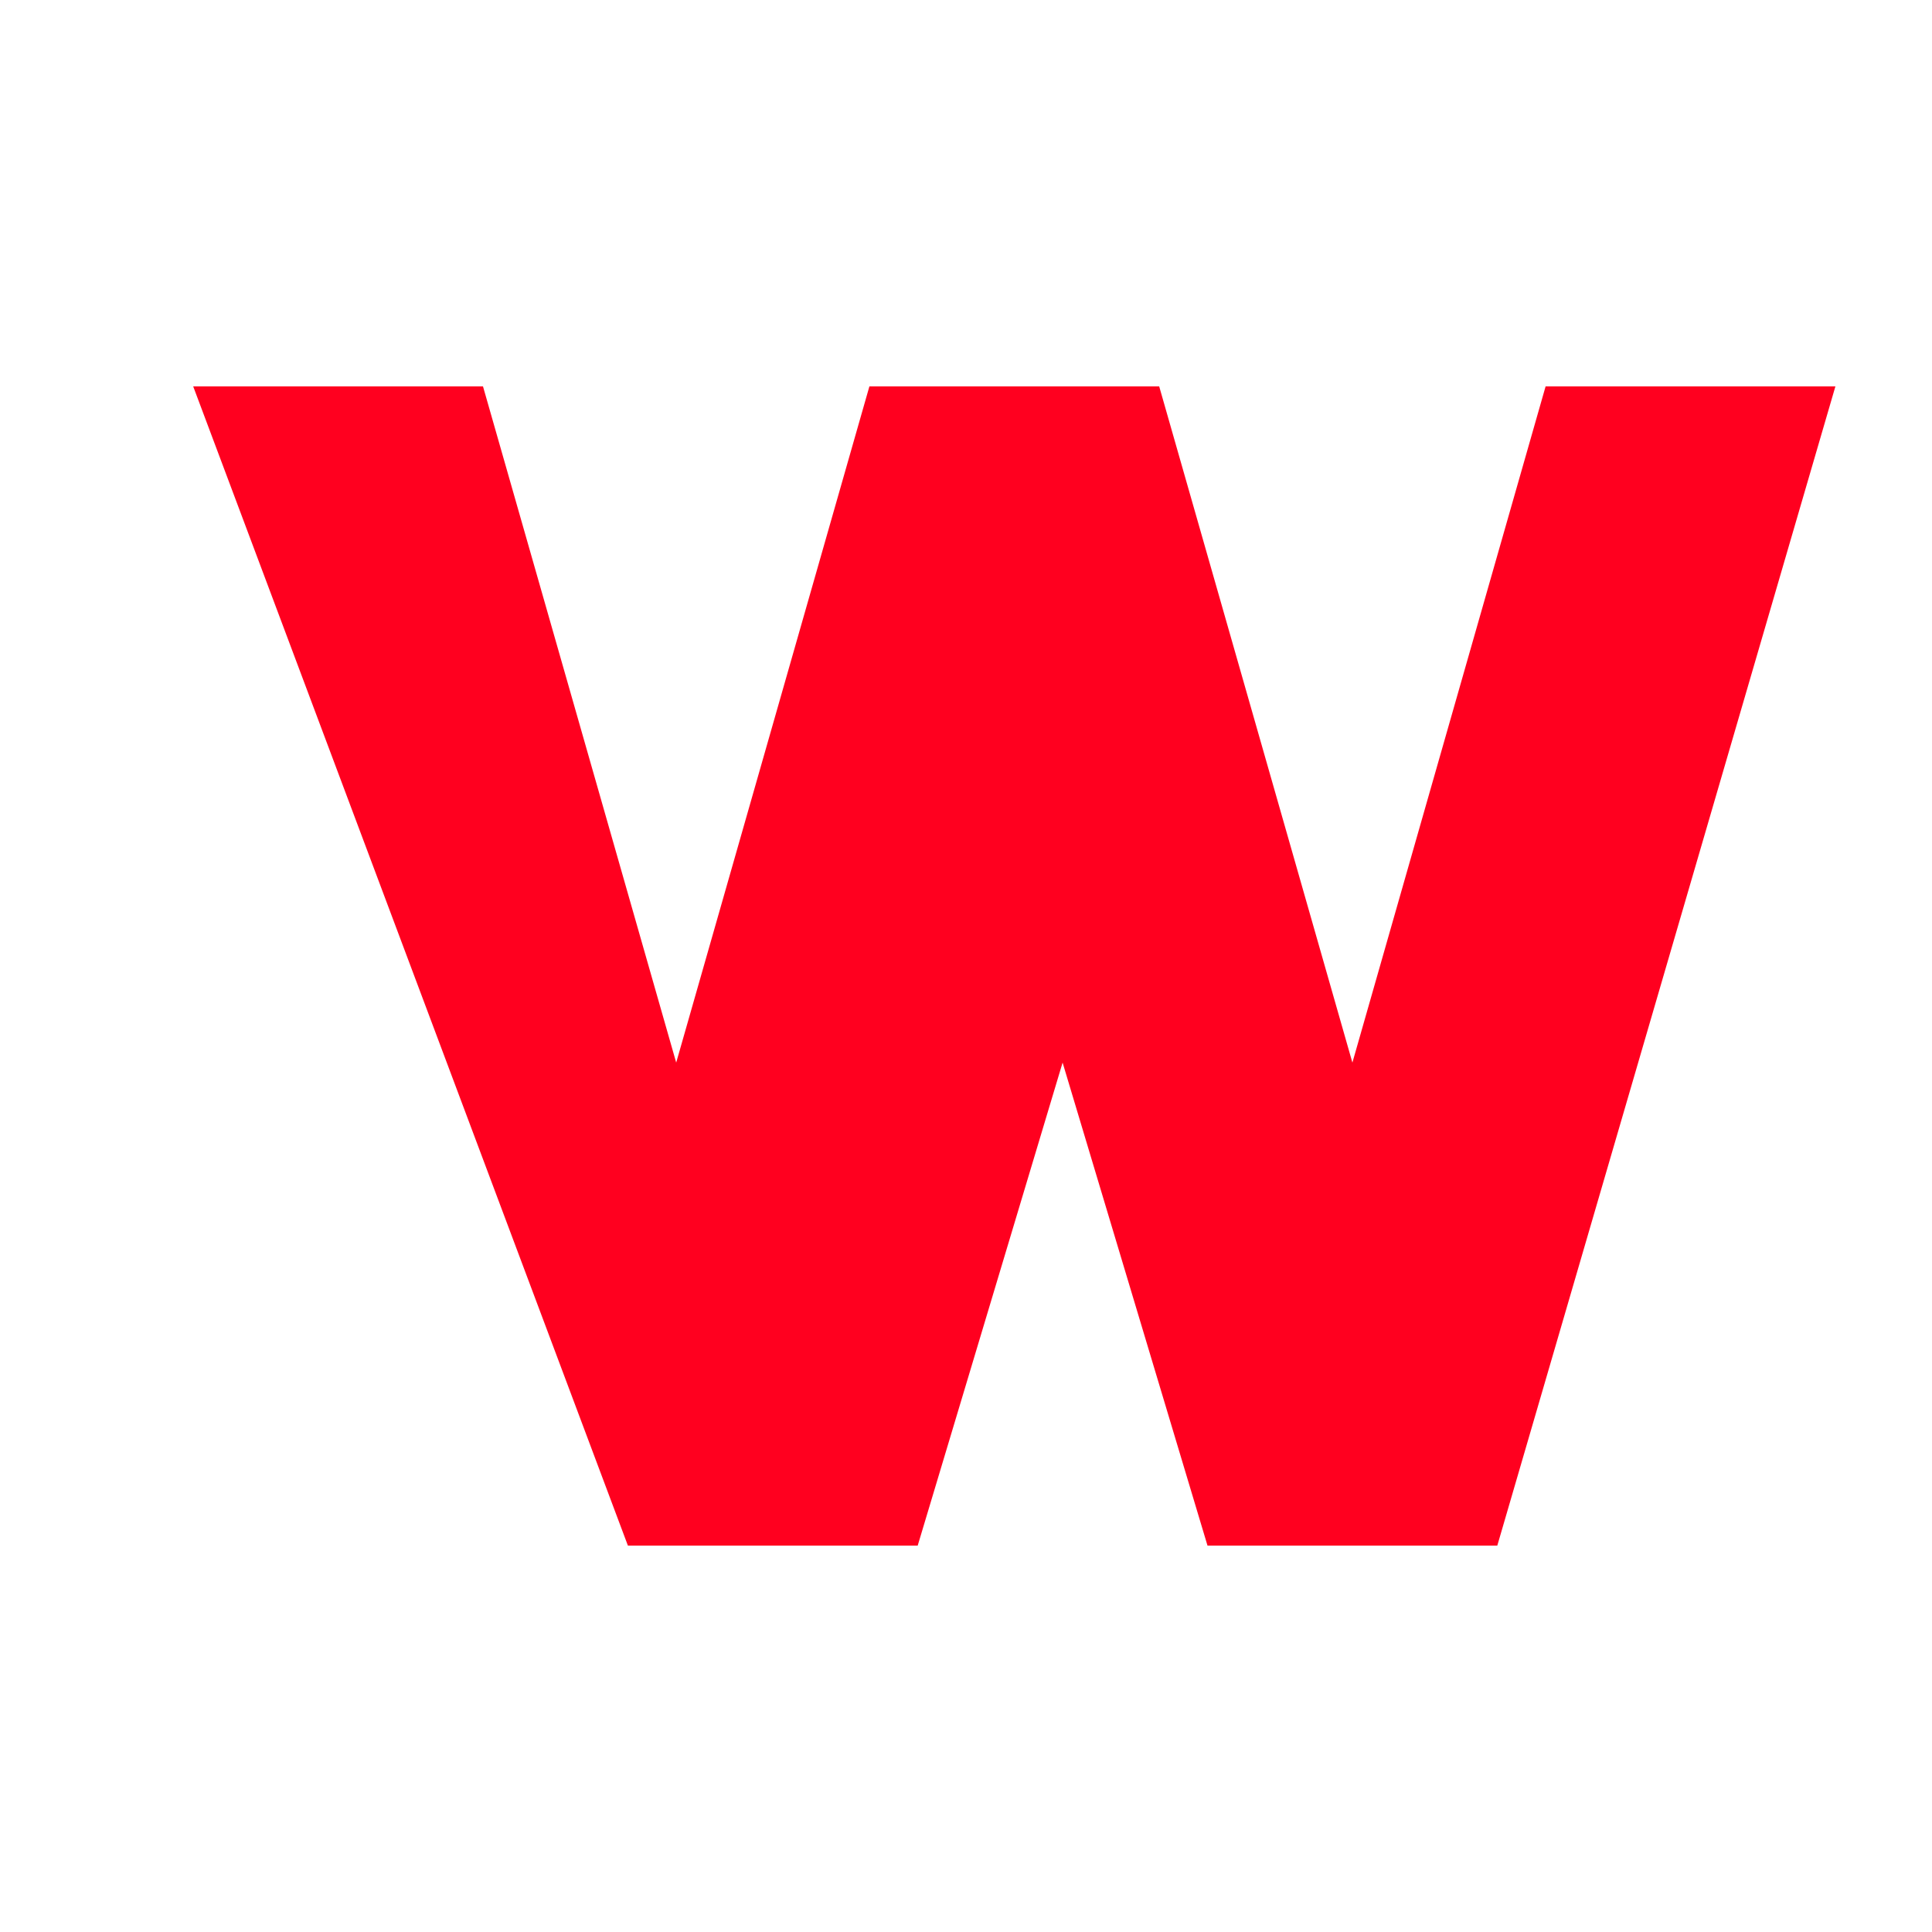
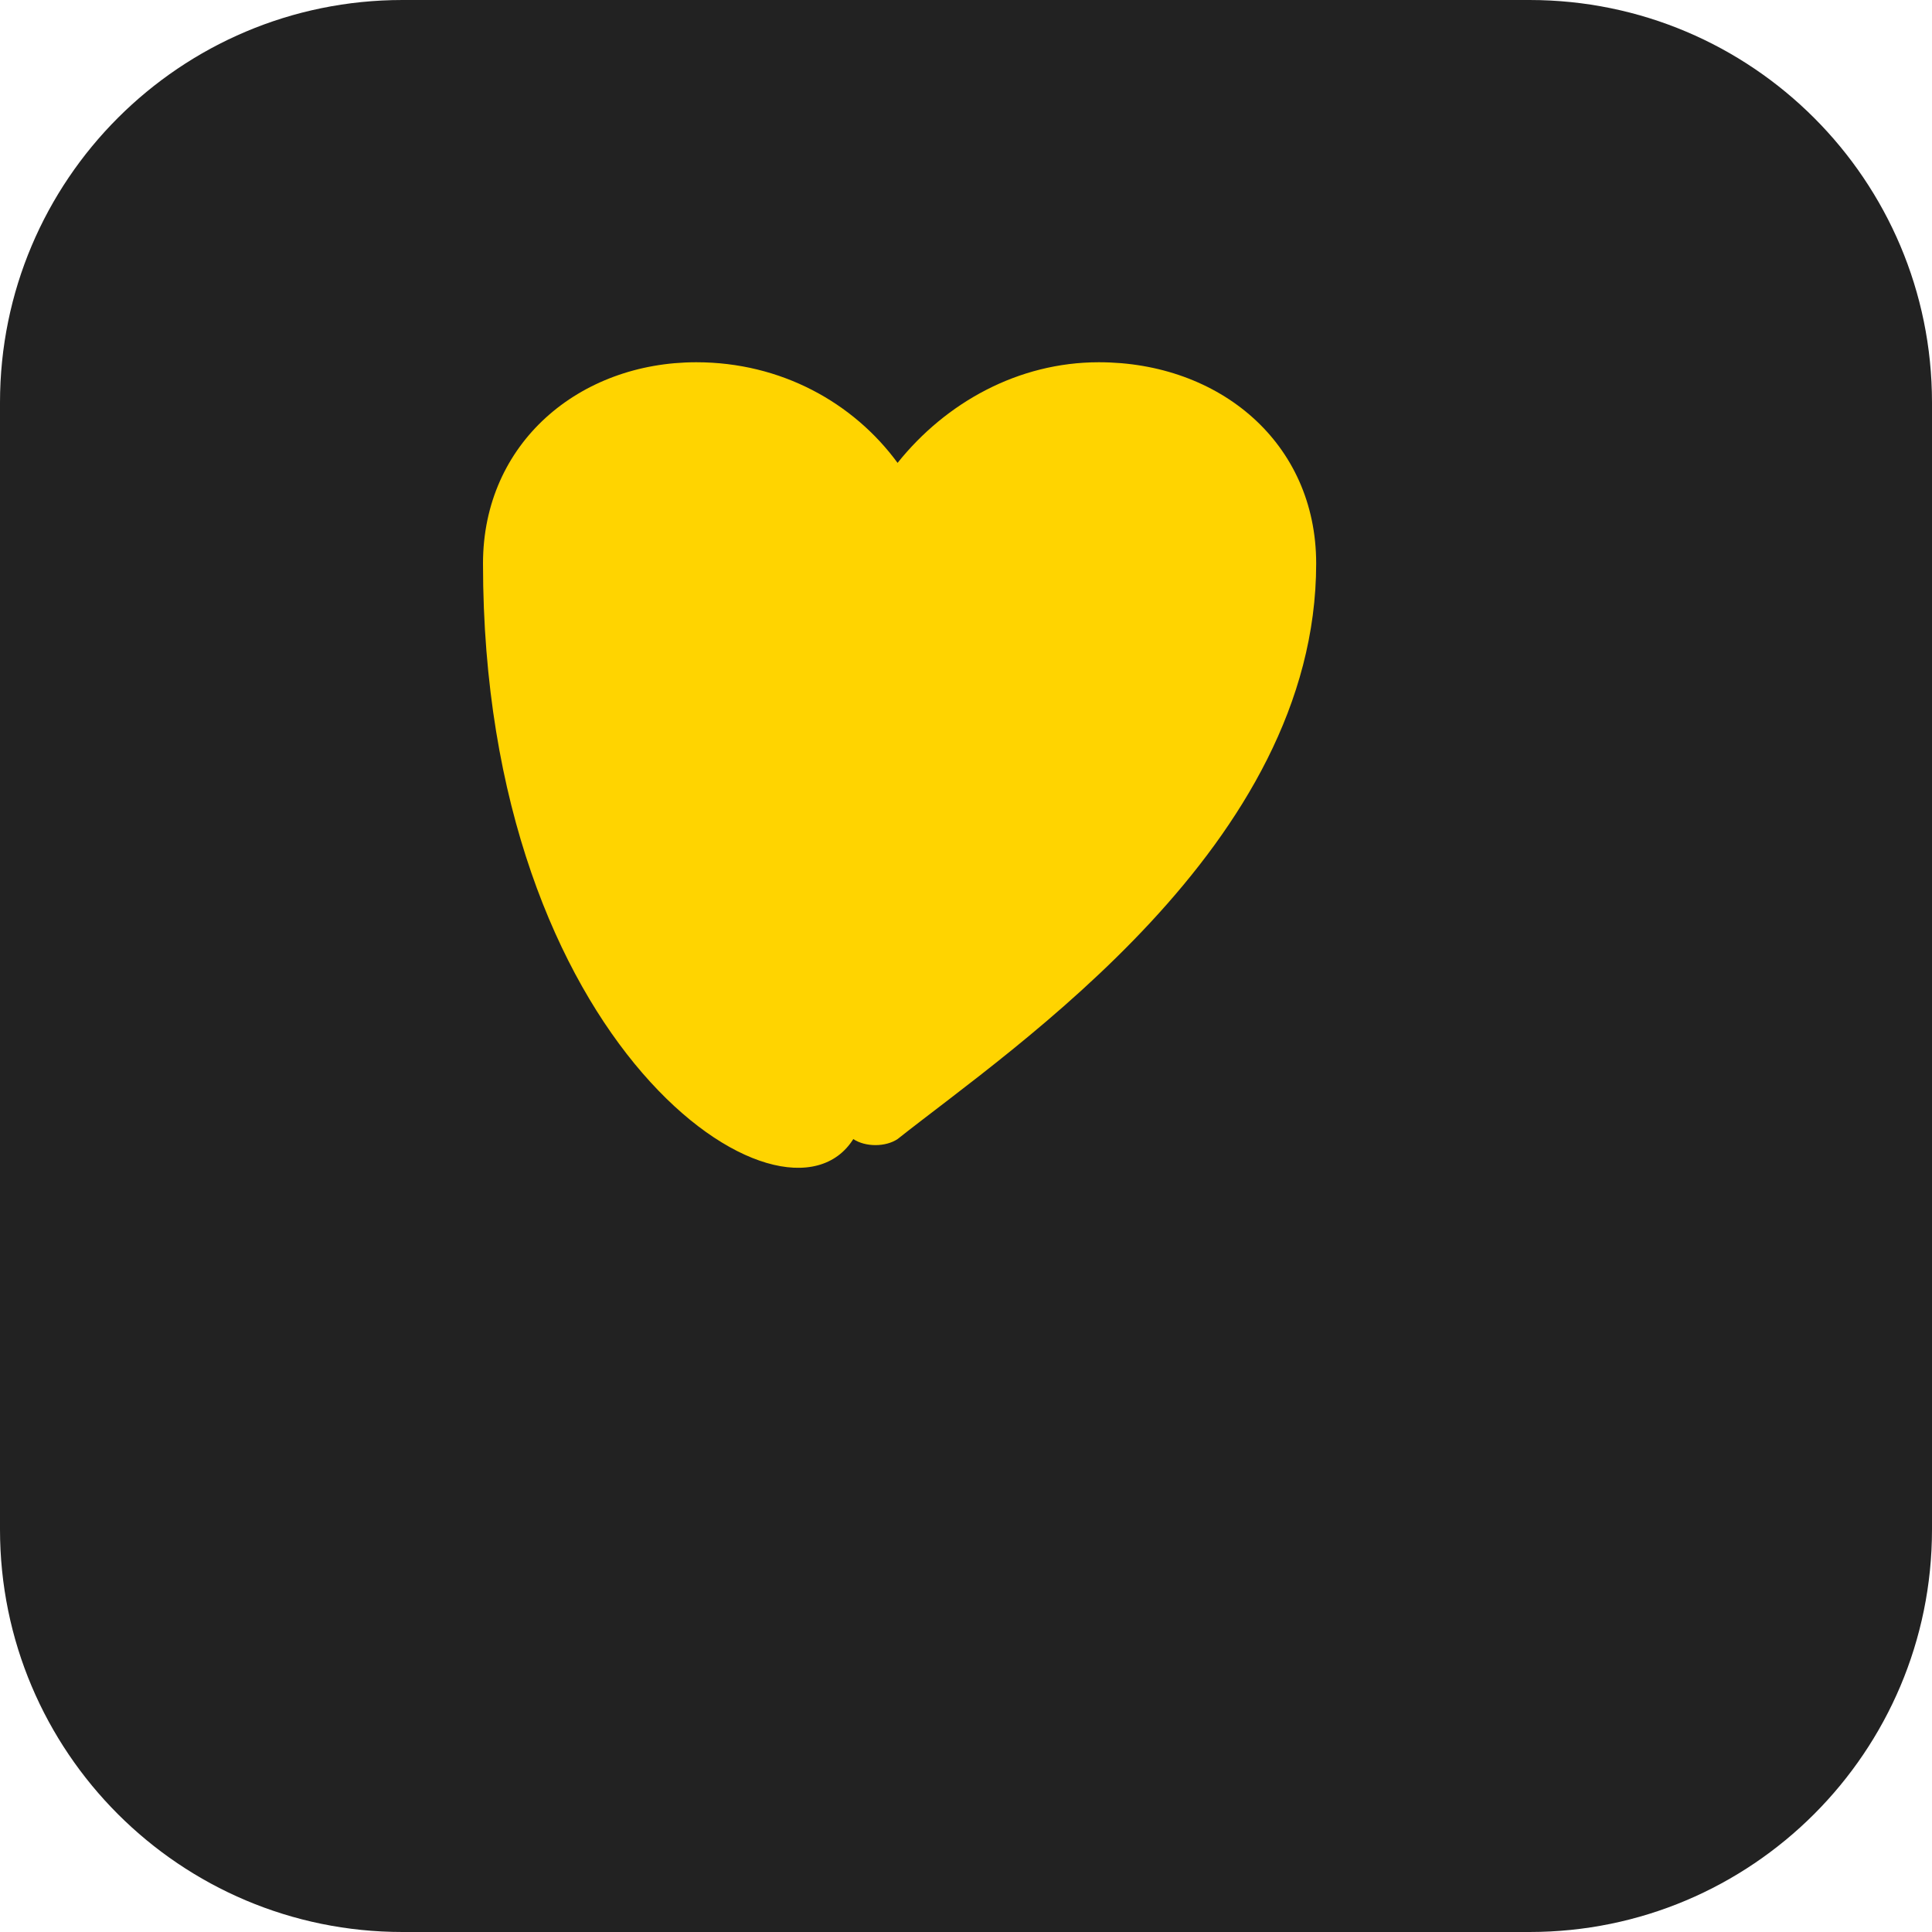
- <svg xmlns="http://www.w3.org/2000/svg" viewBox="0 0 20 20">
-   <path fill="#FF001F" d="M2 4h3l2 7 2-7h3l2 7 2-7h3l-3.5 12h-3l-1.5-5-1.5 5h-3L2 4z" />
+ <svg xmlns="http://www.w3.org/2000/svg" viewBox="0 0 48 48">
+   <rect width="48" height="48" rx="10" fill="#222222" />
+   <path fill="#FFD400" d="M12 14         c0-3 2.4-5 5.3-5 2.1 0 3.9 1 5 2.5 1.2-1.5 3-2.5 5-2.5 3 0 5.4 2 5.4 5 0 7-7.5 12-10.4 14.3-.3.2-.8.2-1.1 0C19.5 31 12 26 12 14z" />
</svg>
